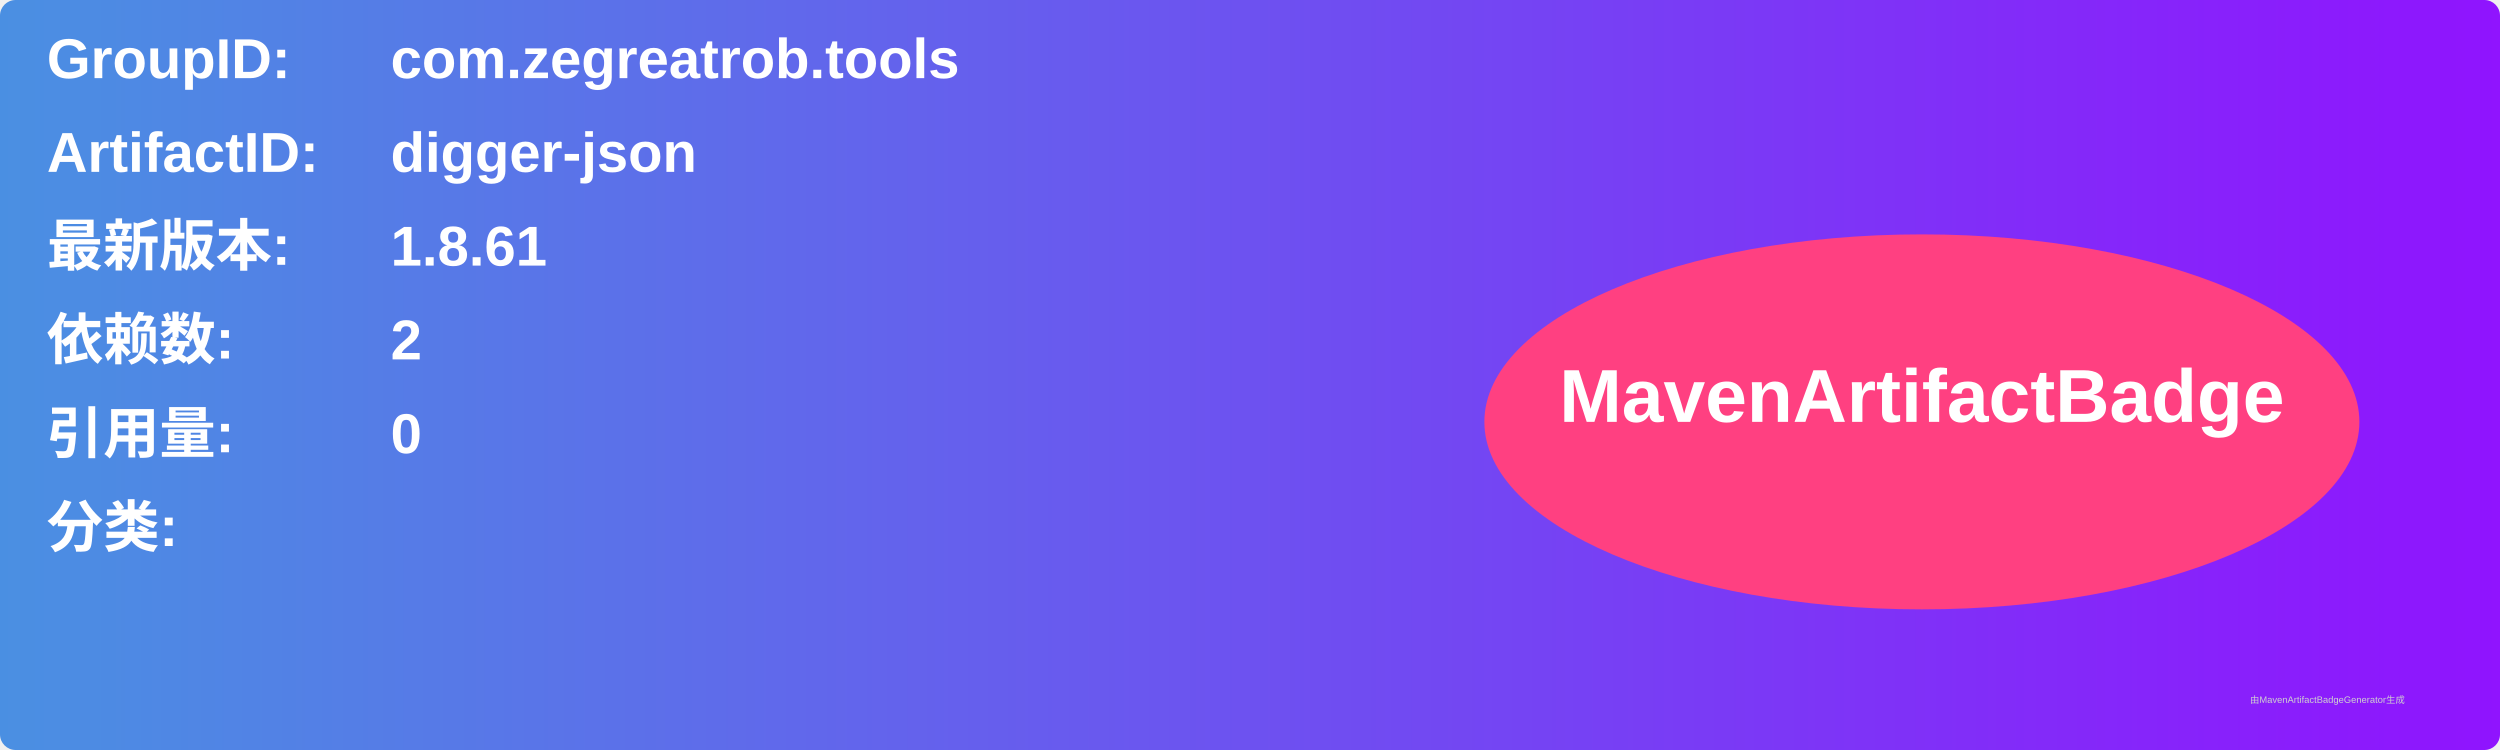
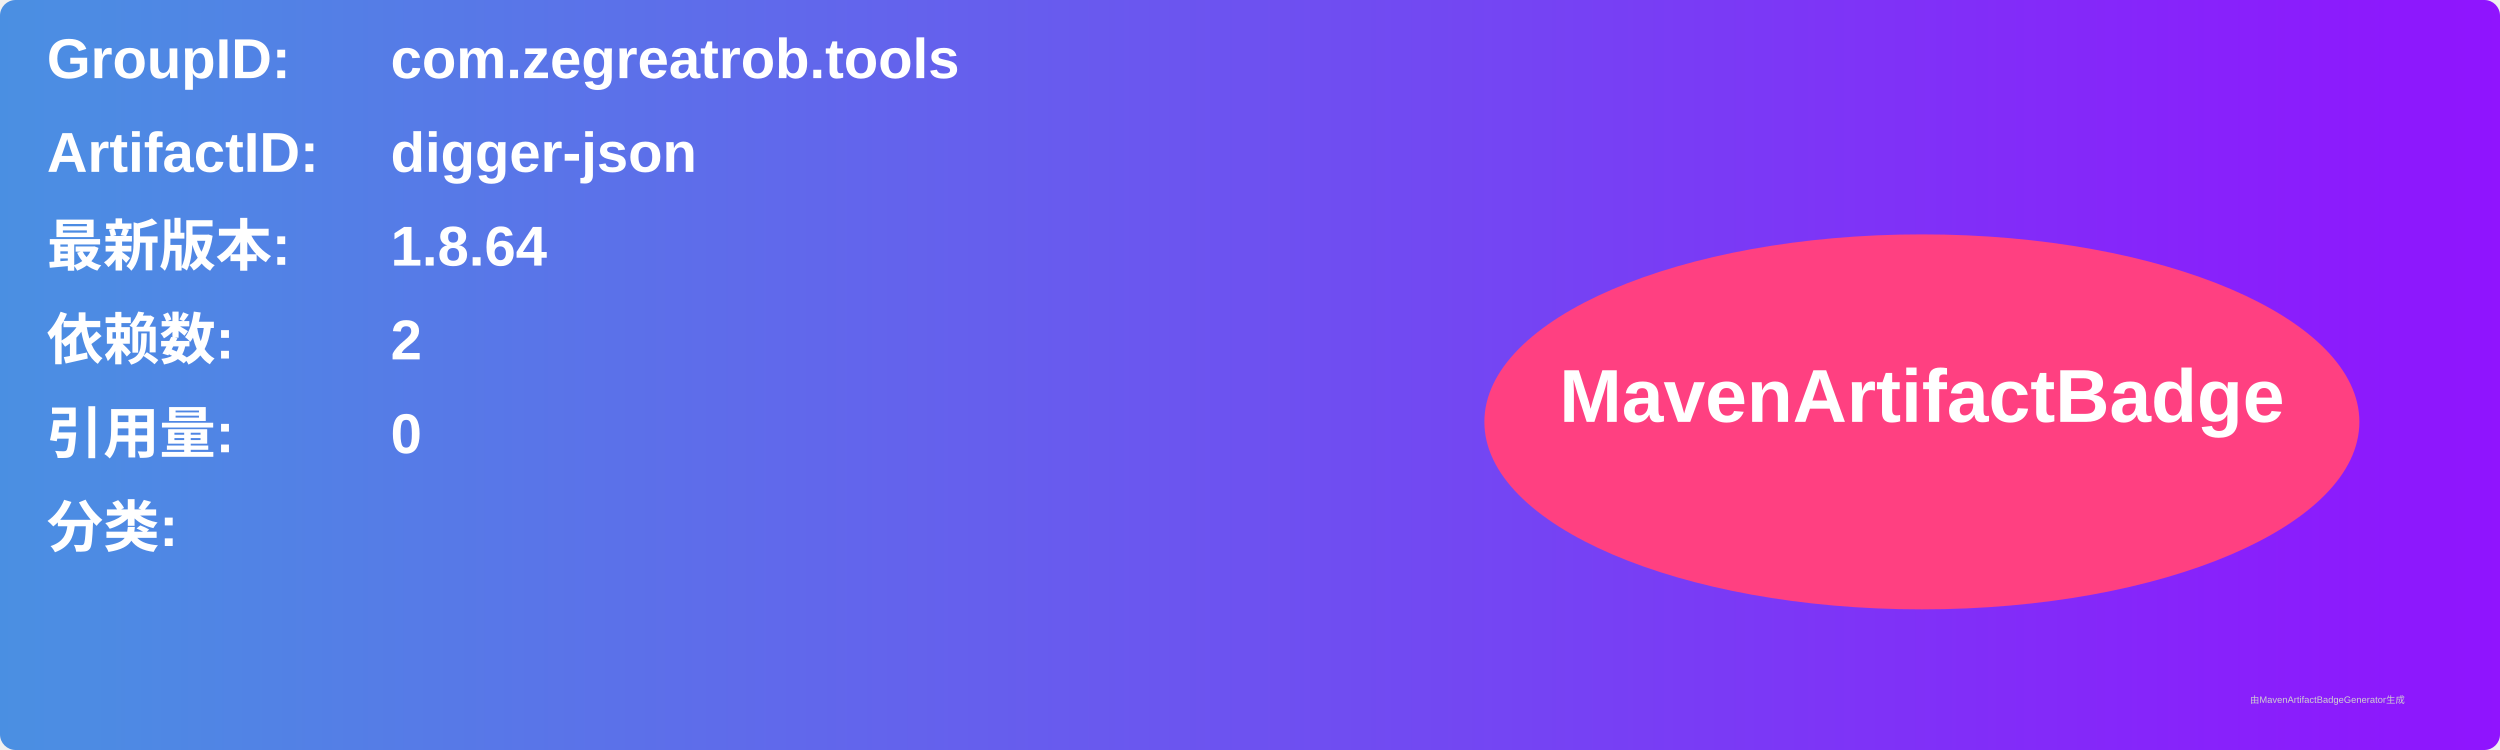
<svg xmlns="http://www.w3.org/2000/svg" width="800" height="240" viewBox="0 0 800 240">
  <linearGradient id="grad" x1="0%" y1="0%" x2="100%" y2="0%">
    <stop offset="0%" stop-color="#4a90e2" />
    <stop offset="100%" stop-color="#9013fe" />
  </linearGradient>
  <rect width="100%" height="100%" rx="5" ry="5" fill="url(#grad)" />
  <g transform="translate(15, 15)">
    <text x="0" y="10" font-family="Arial" font-size="18" fill="white" font-weight="bold" width="260">GroupID:</text>
    <text x="110" y="10" font-family="Arial" font-size="18" fill="white" font-weight="bold" width="460">com.zegreatrob.tools</text>
    <text x="0" y="40" font-family="Arial" font-size="18" fill="white" font-weight="bold" width="260">ArtifactID:</text>
    <text x="110" y="40" font-family="Arial" font-size="18" fill="white" font-weight="bold" width="460">digger-json</text>
    <text x="0" y="70" font-family="Arial" font-size="18" fill="white" font-weight="bold">最新版本:</text>
    <text x="110" y="70" font-family="Arial" font-size="18" fill="white" font-weight="bold">
-       <tspan font-weight="bold">1.8.61</tspan>
+       <tspan font-weight="bold">1.8.64</tspan>
    </text>
    <text x="0" y="100" font-family="Arial" font-size="18" fill="white" font-weight="bold">依赖数: </text>
    <text x="110" y="100" font-family="Arial" font-size="18" fill="white">
      <tspan font-weight="bold">2</tspan>
    </text>
    <text x="0" y="130" font-family="Arial" font-size="18" fill="white" font-weight="bold">引用量: </text>
    <text x="110" y="130" font-family="Arial" font-size="18" fill="white">
      <tspan font-weight="bold">0</tspan>
    </text>
    <text x="0" y="160" font-family="Arial" font-size="18" fill="white" font-weight="bold">分类:</text>
    <text x="10" y="190" font-family="Arial" font-size="10" fill="white">
      <tspan font-weight="bold" />
    </text>
    <ellipse cx="600" cy="120" rx="140" ry="60" fill="#ff4081" />
    <text x="600" y="120" text-anchor="middle" font-family="Arial" font-size="24" fill="white" font-weight="bold">MavenArtifactBadge</text>
  </g>
  <text x="720" y="225" font-family="Arial" font-size="3" fill="#d0d0d0">由MavenArtifactBadgeGenerator生成</text>
</svg>
